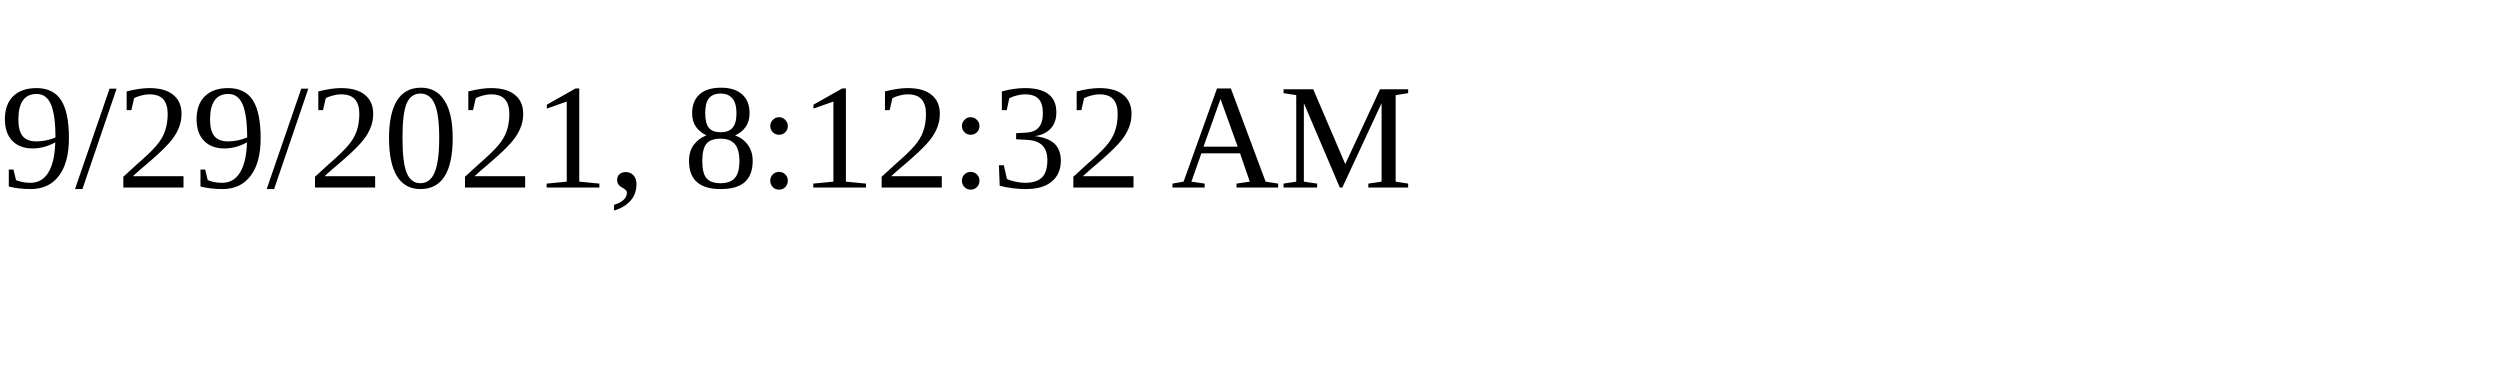
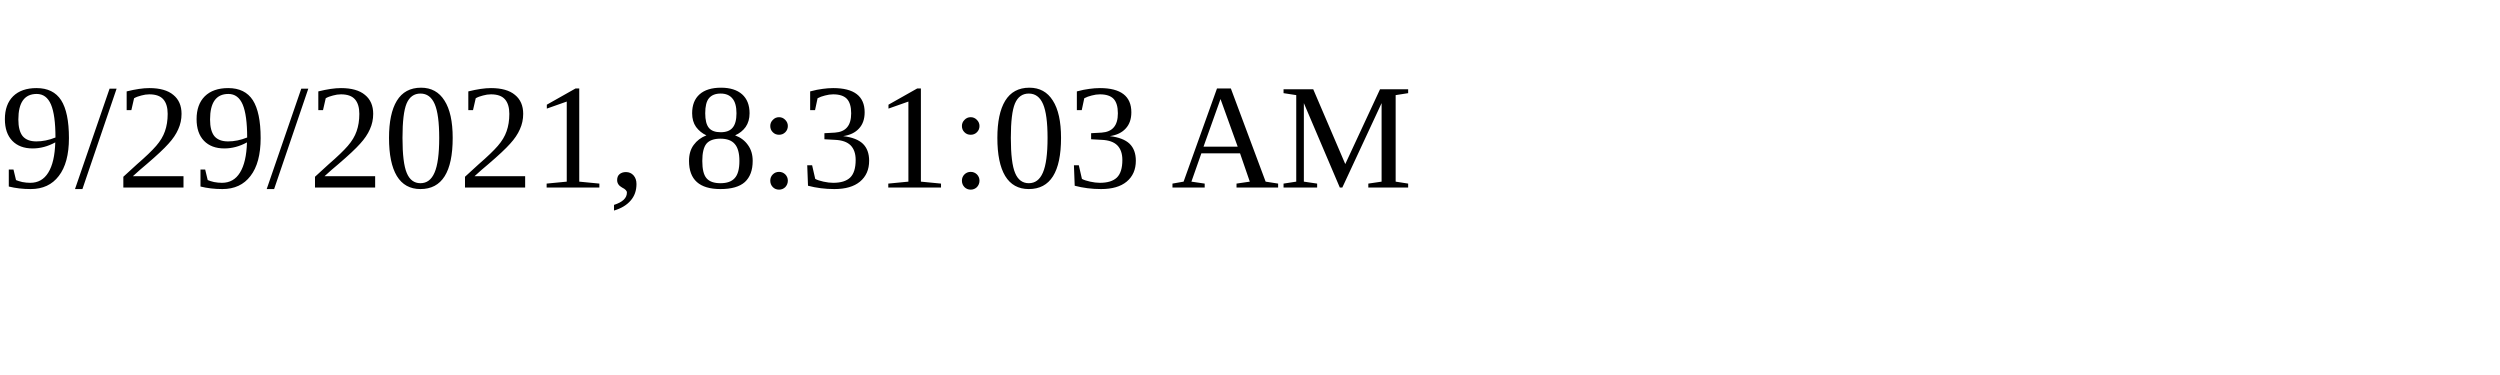
<svg xmlns="http://www.w3.org/2000/svg" height="30" width="200">
-   <text x="0" y="15">9/29/2021, 8:12:32 AM</text>
+   <text x="0" y="15">9/29/2021, 8:31:03 AM</text>
</svg>
